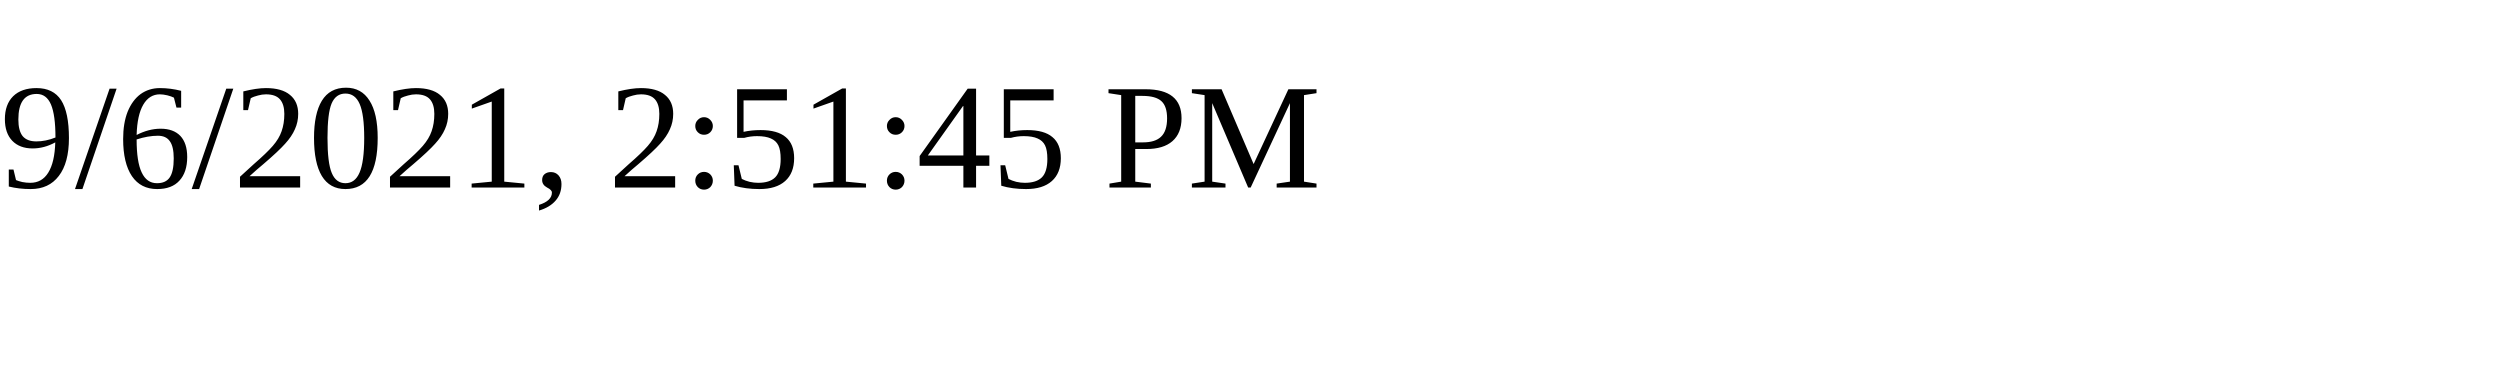
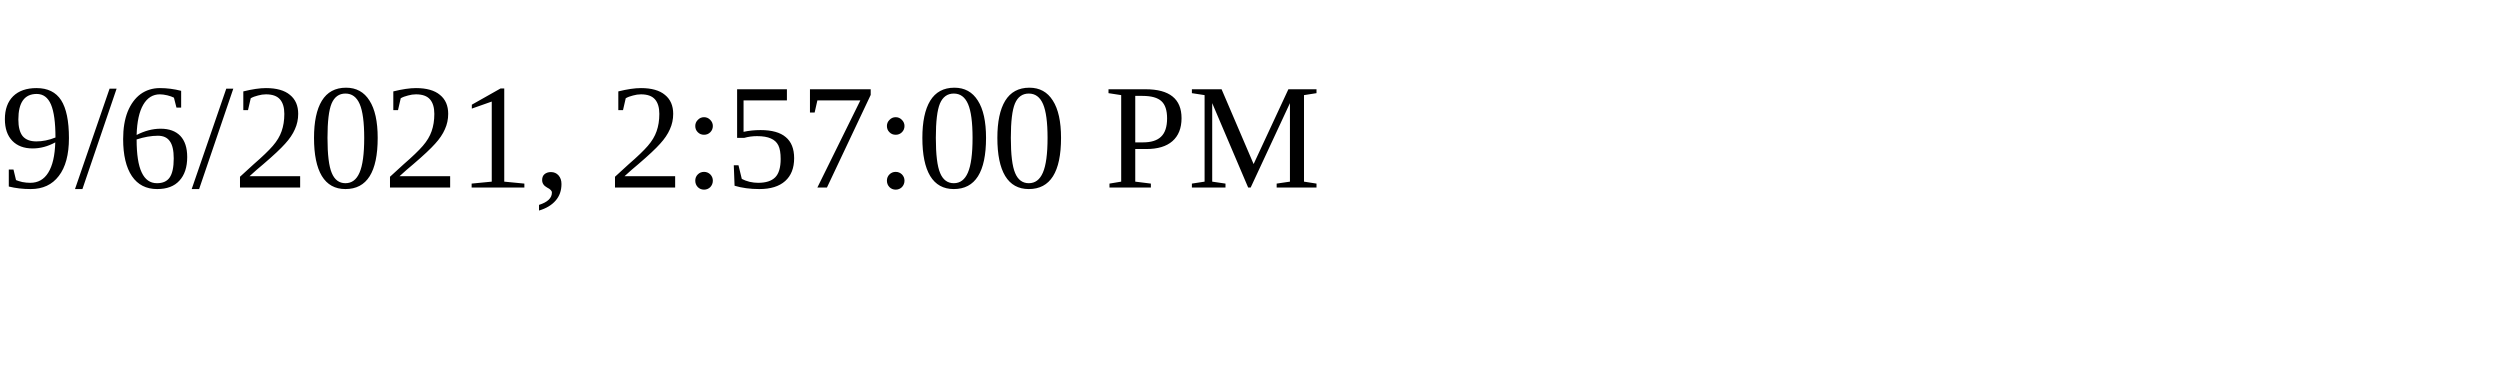
<svg xmlns="http://www.w3.org/2000/svg" height="30" width="200">
-   <text x="0" y="15">9/6/2021, 2:51:45 PM</text>
+   <text x="0" y="15">9/6/2021, 2:57:00 PM</text>
</svg>
